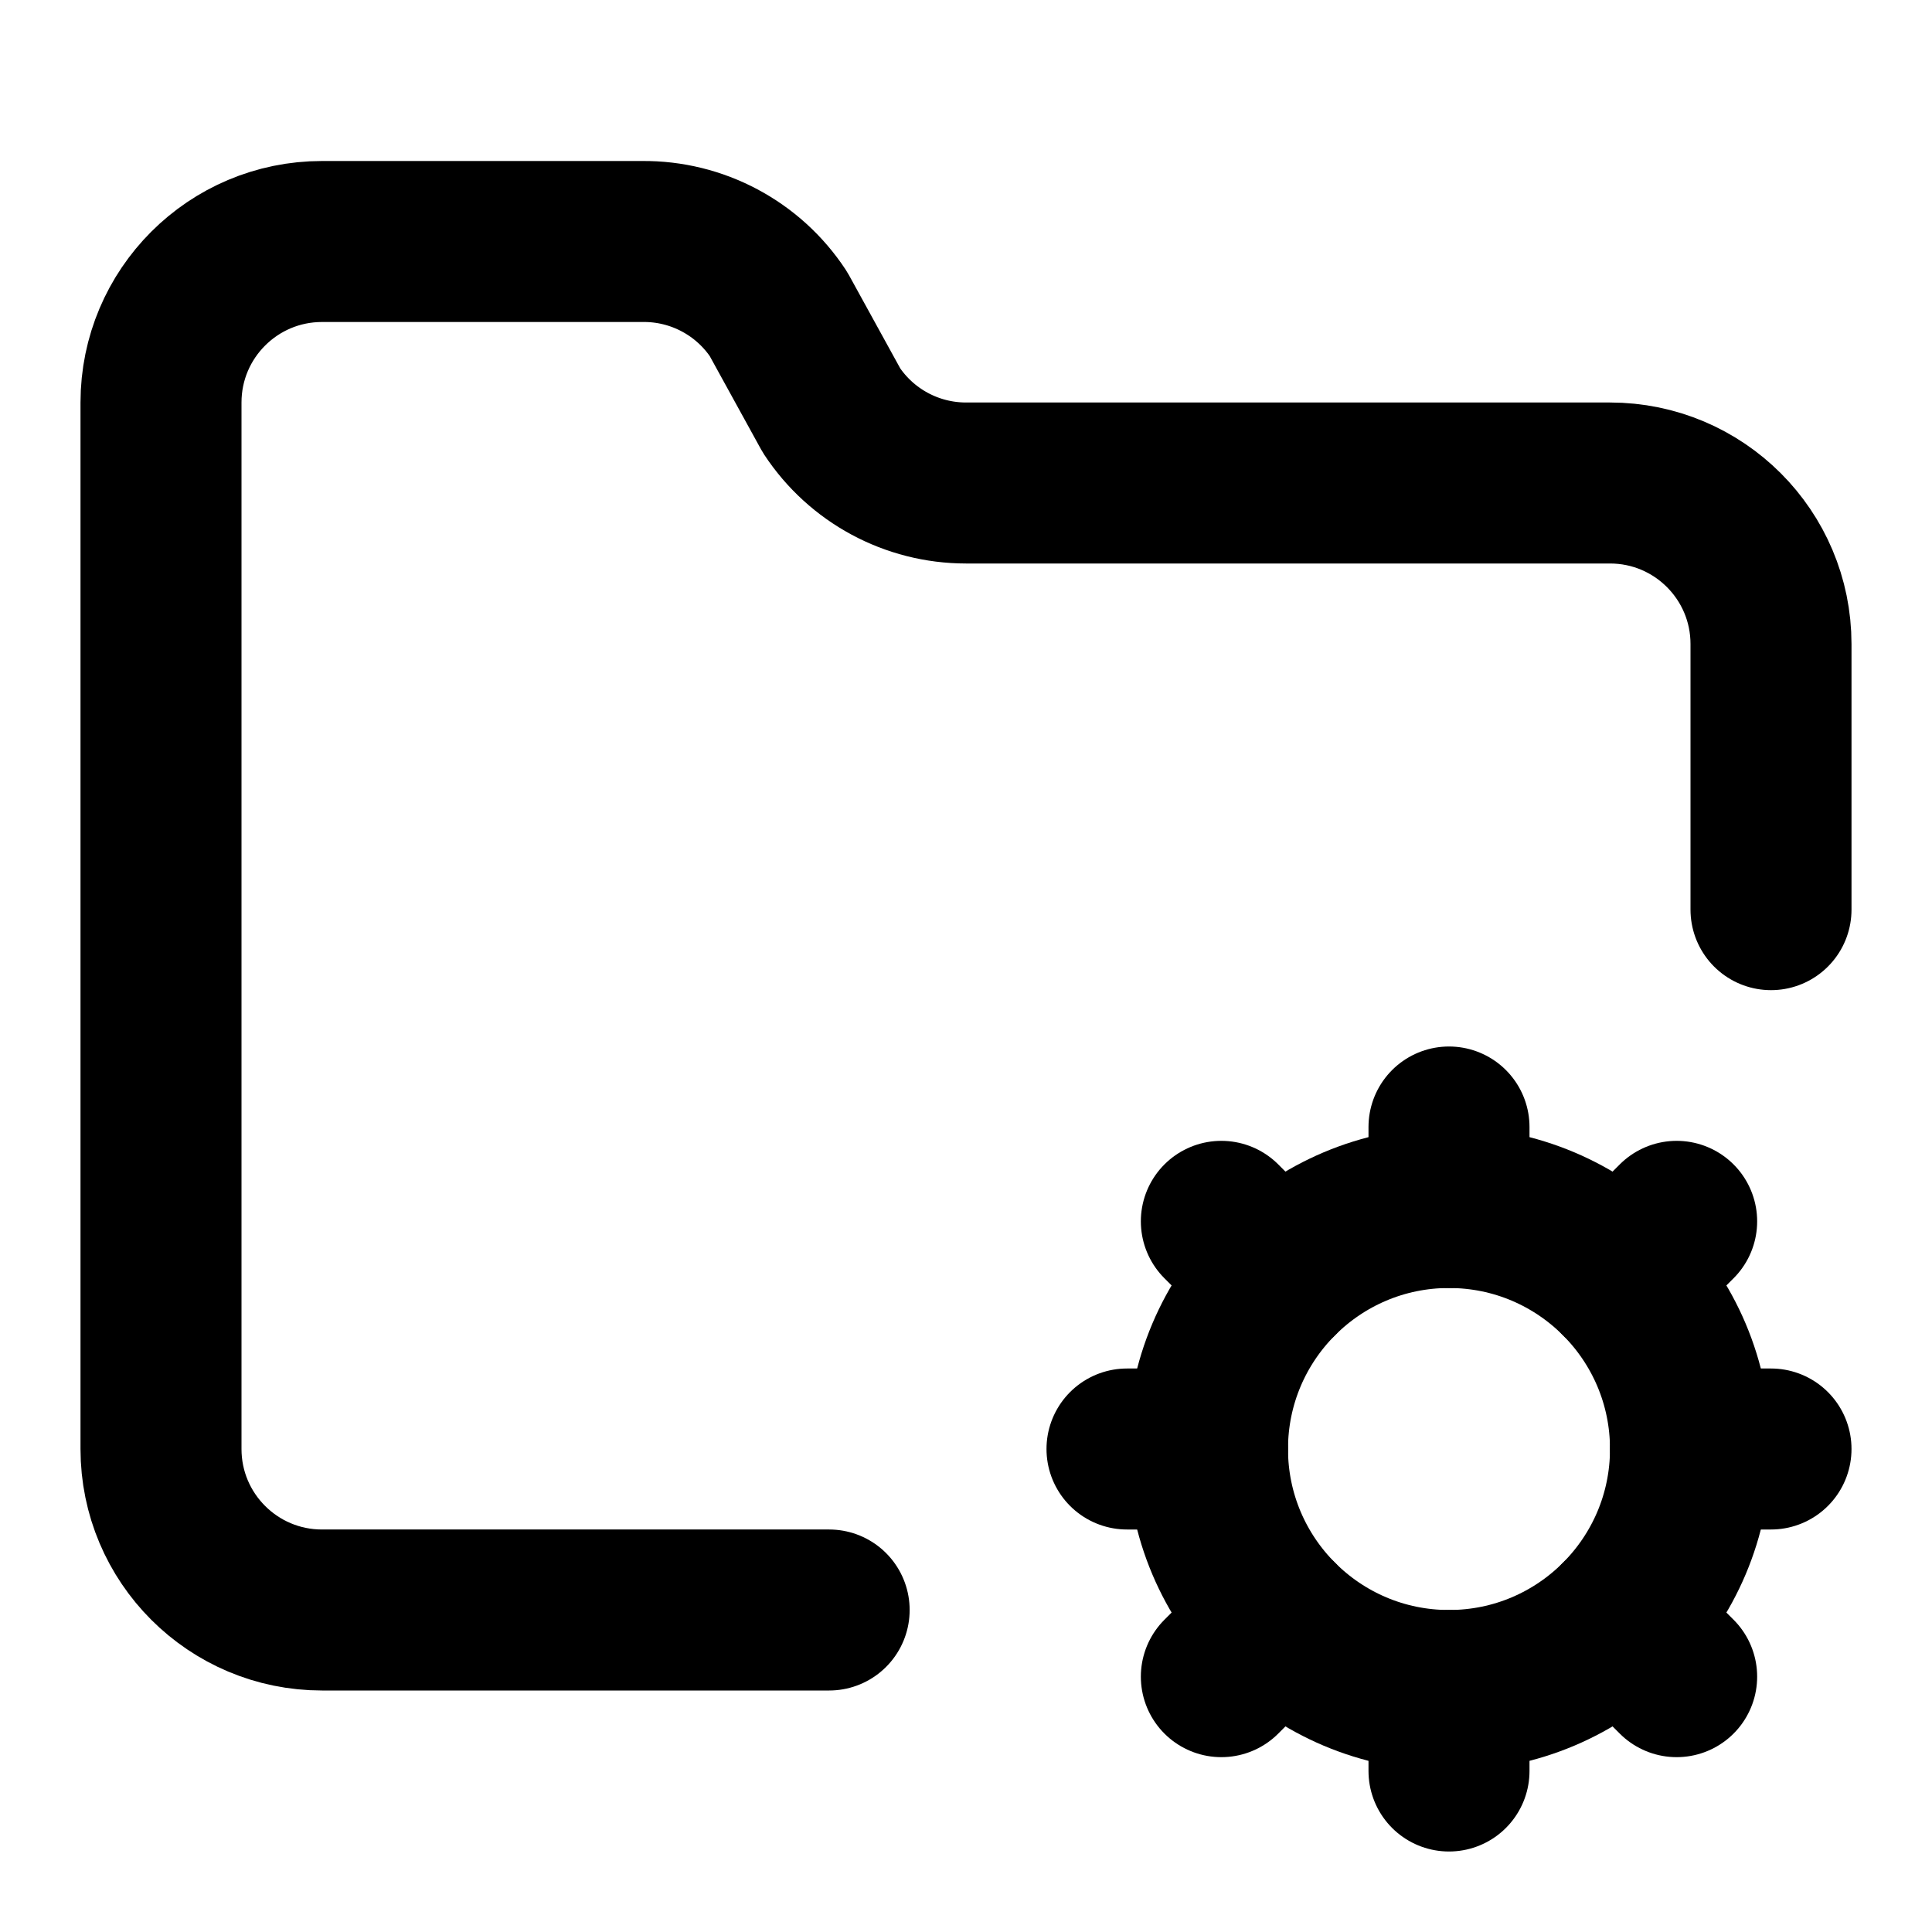
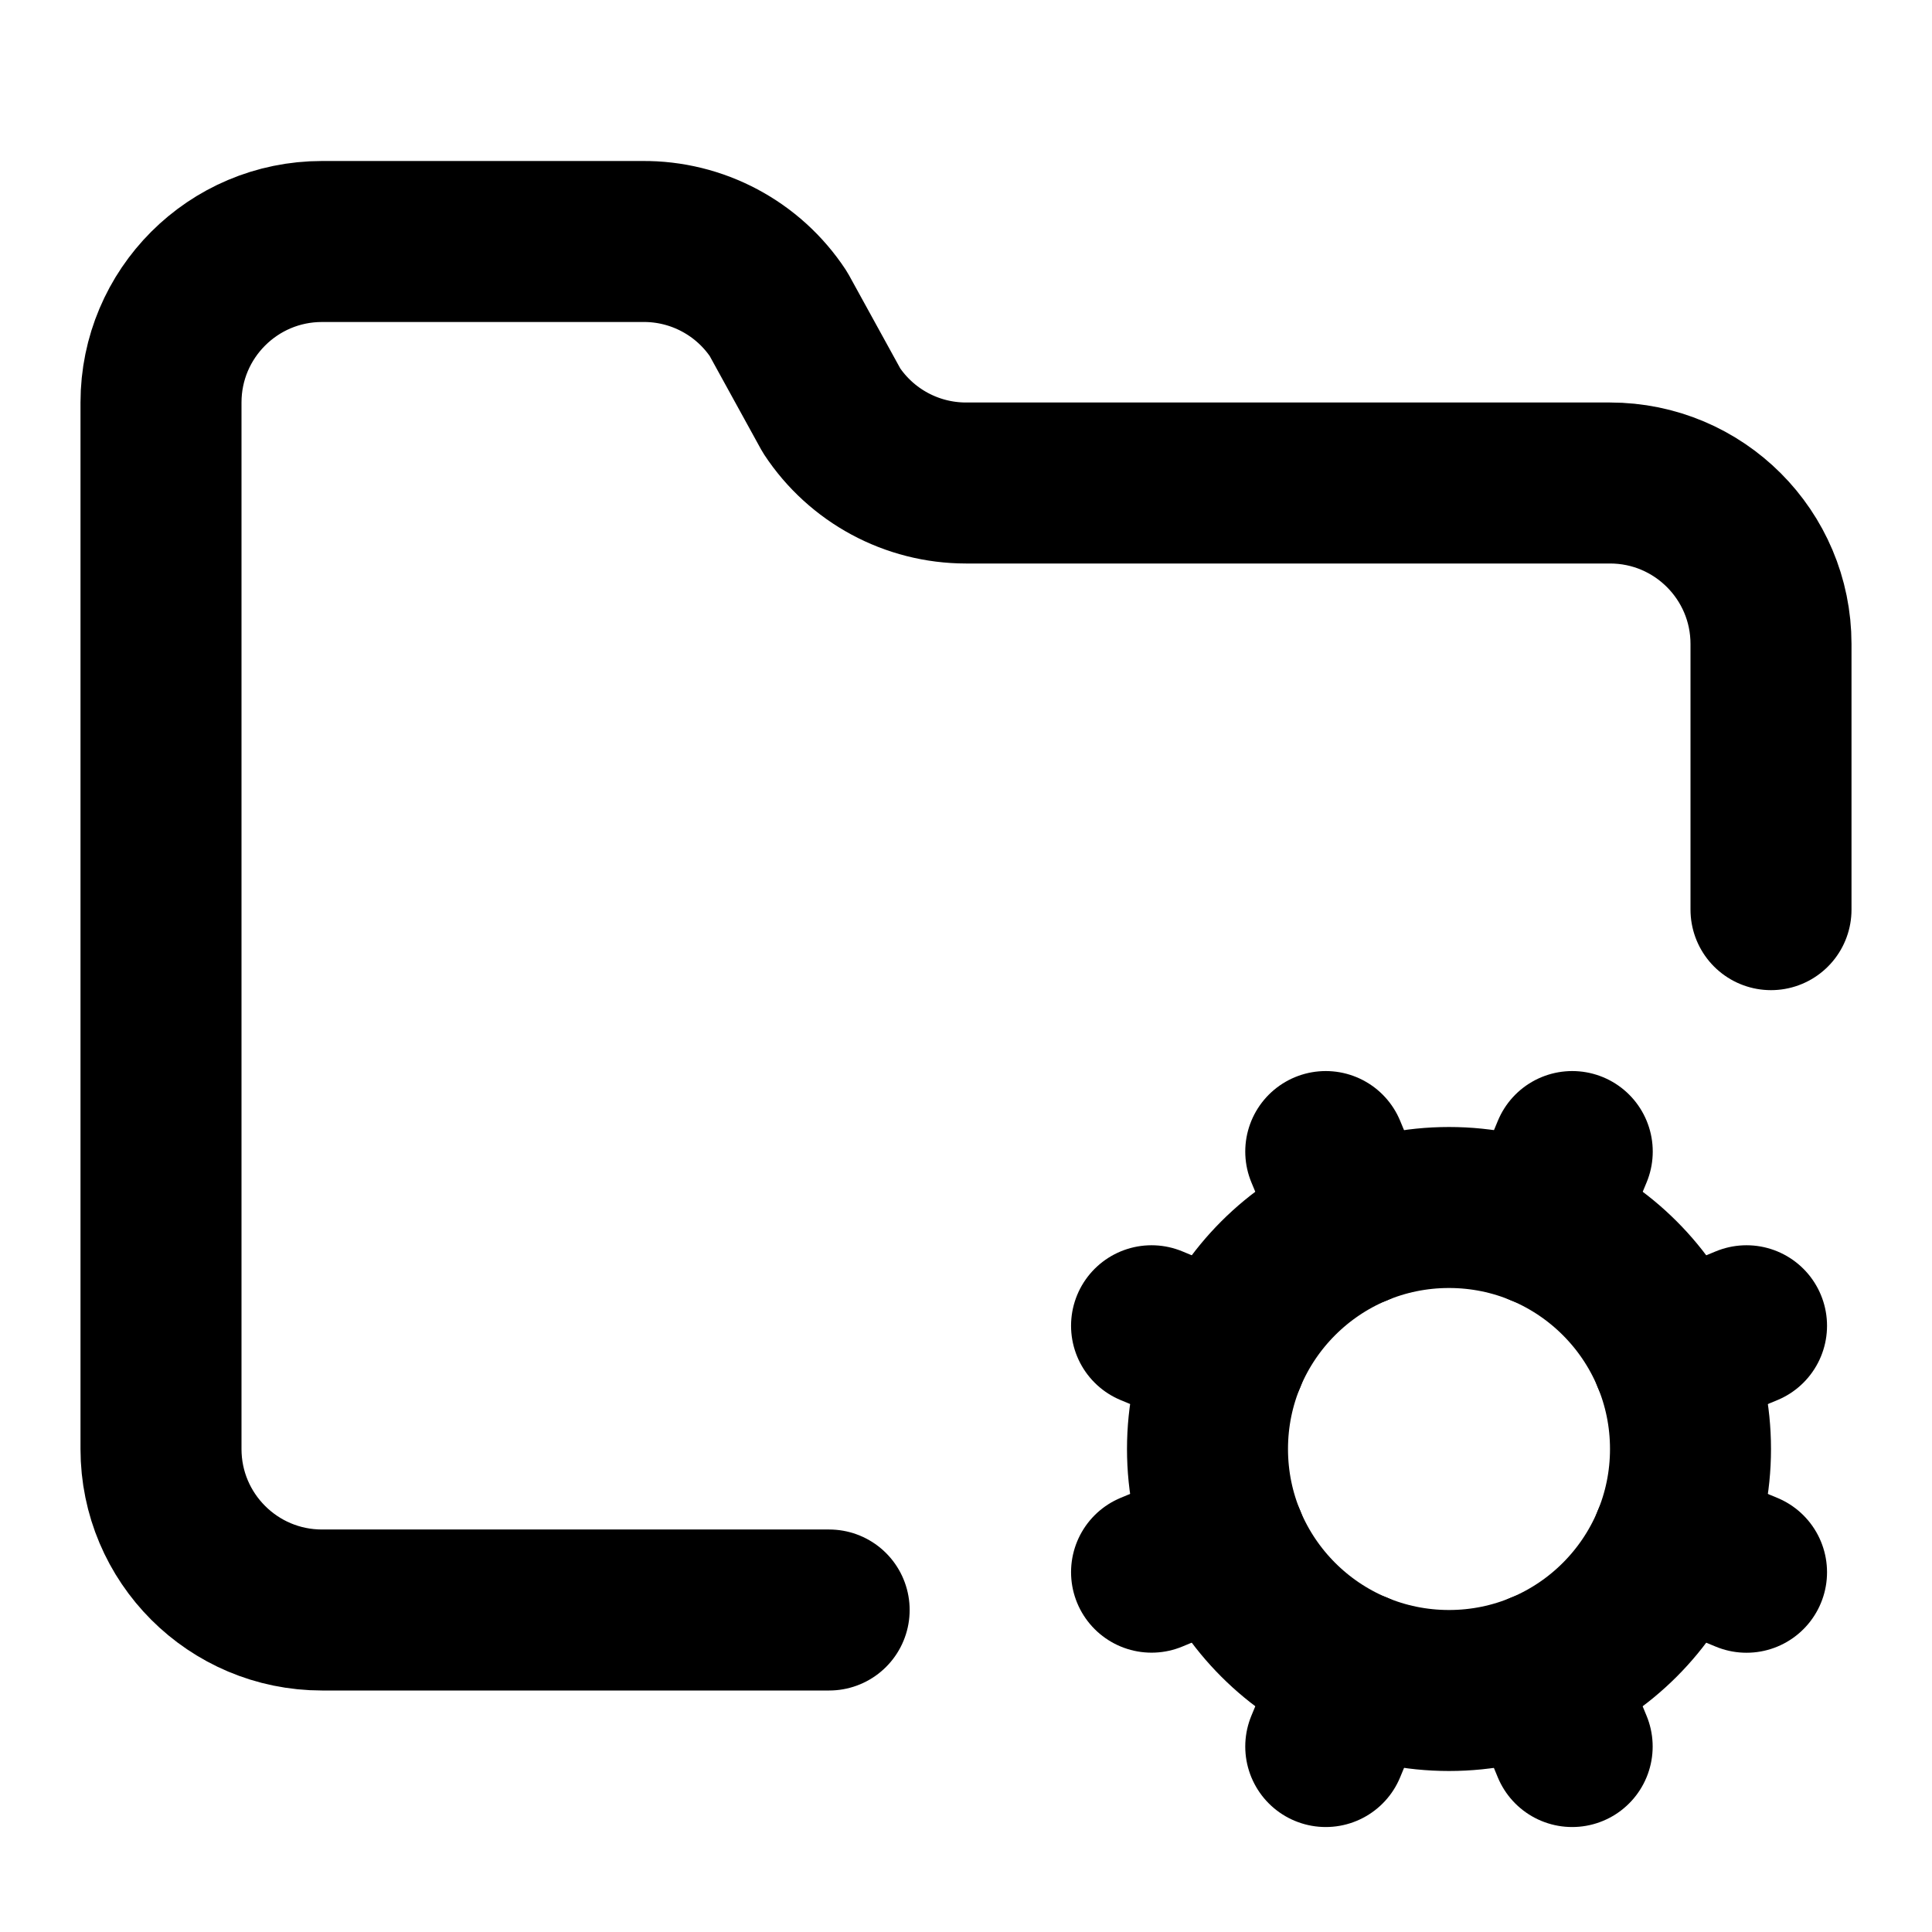
<svg xmlns="http://www.w3.org/2000/svg" width="24" height="24" viewBox="0 0 24 24" fill="none" stroke="currentColor" stroke-width="2" stroke-linecap="round" stroke-linejoin="round">
  <path d="M10.3 20H4a2 2 0 0 1-2-2V5a2 2 0 0 1 2-2h3.98a2 2 0 0 1 1.69.9l.66 1.2A2 2 0 0 0 12 6h8a2 2 0 0 1 2 2v3.3" />
-   <path d="M14 18h1" />
-   <path d="m15.879 15.879-.707-.707" />
-   <path d="m15.879 20.121-.707.707" />
-   <path d="M18 15v-1" />
-   <path d="M18 22v-1" />
-   <path d="m20.121 15.879.707-.707" />
-   <path d="m20.121 20.121.707.707" />
-   <path d="M21 18h1" />
+   <path d="m14.305 19.53.923-.382" />
+   <path d="m15.228 16.852-.923-.383" />
+   <path d="m16.852 15.228-.383-.923" />
+   <path d="m16.852 20.772-.383.924" />
+   <path d="m19.148 15.228.383-.923" />
+   <path d="m19.53 21.696-.382-.924" />
+   <path d="m20.772 16.852.924-.383" />
+   <path d="m20.772 19.148.924.383" />
  <circle cx="18" cy="18" r="3" />
</svg>
